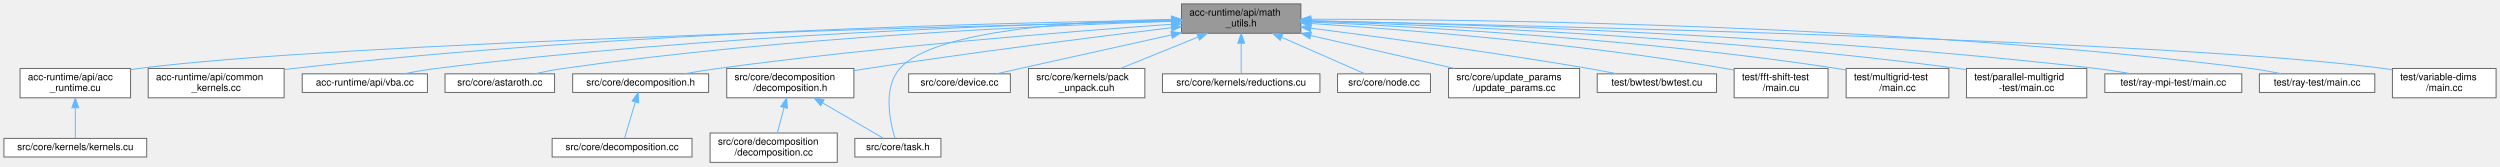
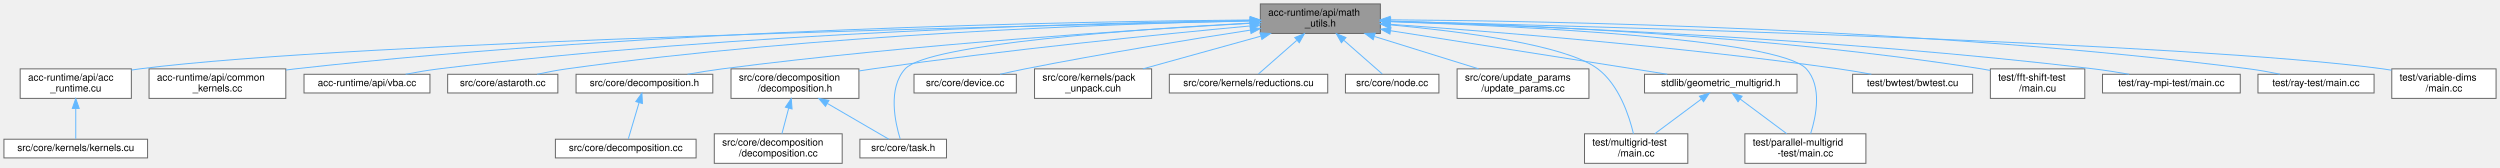
- <svg xmlns="http://www.w3.org/2000/svg" xmlns:xlink="http://www.w3.org/1999/xlink" width="2556pt" height="170pt" viewBox="0.00 0.00 2556.00 170.00">
+ <svg xmlns="http://www.w3.org/2000/svg" xmlns:xlink="http://www.w3.org/1999/xlink" width="2541pt" height="170pt" viewBox="0.00 0.00 2541.00 170.00">
  <g id="graph0" class="graph" transform="scale(1 1) rotate(0) translate(4 166)">
    <g id="Node000001" class="node">
      <g id="a_Node000001">
        <a xlink:title="Brief info.">
-           <polygon fill="#999999" stroke="#666666" points="1326,-162 1204,-162 1204,-132 1326,-132 1326,-162" />
-           <text text-anchor="start" x="1212" y="-150" font-family="Helvetica,sans-Serif" font-size="10.00">acc-runtime/api/math</text>
-           <text text-anchor="middle" x="1265" y="-139" font-family="Helvetica,sans-Serif" font-size="10.00">_utils.h</text>
+           <polygon fill="#999999" stroke="#666666" points="1399,-162 1277,-162 1277,-132 1399,-132 1399,-162" />
+           <text text-anchor="start" x="1285" y="-150" font-family="Helvetica,sans-Serif" font-size="10.00">acc-runtime/api/math</text>
+           <text text-anchor="middle" x="1338" y="-139" font-family="Helvetica,sans-Serif" font-size="10.00">_utils.h</text>
        </a>
      </g>
    </g>
    <g id="Node000002" class="node">
      <g id="a_Node000002">
        <a xlink:href="acc__runtime_8cu.html" target="_top" xlink:title=" ">
          <polygon fill="white" stroke="#666666" points="129.5,-96 16.5,-96 16.5,-66 129.5,-66 129.5,-96" />
          <text text-anchor="start" x="24.5" y="-84" font-family="Helvetica,sans-Serif" font-size="10.00">acc-runtime/api/acc</text>
          <text text-anchor="middle" x="73" y="-73" font-family="Helvetica,sans-Serif" font-size="10.00">_runtime.cu</text>
        </a>
      </g>
    </g>
    <g id="edge1_Node000001_Node000002" class="edge">
      <g id="a_edge1_Node000001_Node000002">
        <a xlink:title=" ">
-           <path fill="none" stroke="#63b8ff" d="M1193.78,-144.41C979.61,-139.36 343.57,-122.51 138,-96 135.25,-95.65 132.45,-95.23 129.62,-94.78" />
-           <polygon fill="#63b8ff" stroke="#63b8ff" points="1193.88,-147.91 1203.96,-144.64 1194.04,-140.91 1193.88,-147.91" />
+           <path fill="none" stroke="#63b8ff" d="M1266.43,-144.62C1042.69,-140.05 358.28,-124.1 138,-96 135.25,-95.65 132.45,-95.24 129.62,-94.79" />
+           <polygon fill="#63b8ff" stroke="#63b8ff" points="1266.66,-148.13 1276.73,-144.83 1266.81,-141.13 1266.66,-148.13" />
        </a>
      </g>
    </g>
    <g id="Node000004" class="node">
      <g id="a_Node000004">
        <a xlink:href="common__kernels_8cc.html" target="_top" xlink:title=" ">
          <polygon fill="white" stroke="#666666" points="286.5,-96 147.5,-96 147.5,-66 286.5,-66 286.5,-96" />
          <text text-anchor="start" x="155.5" y="-84" font-family="Helvetica,sans-Serif" font-size="10.00">acc-runtime/api/common</text>
          <text text-anchor="middle" x="217" y="-73" font-family="Helvetica,sans-Serif" font-size="10.00">_kernels.cc</text>
        </a>
      </g>
    </g>
    <g id="edge3_Node000001_Node000004" class="edge">
      <g id="a_edge3_Node000001_Node000004">
        <a xlink:title=" ">
-           <path fill="none" stroke="#63b8ff" d="M1193.61,-145.34C1032.83,-143.18 630.3,-134.1 296,-96 292.96,-95.65 289.85,-95.26 286.72,-94.84" />
-           <polygon fill="#63b8ff" stroke="#63b8ff" points="1193.8,-148.84 1203.84,-145.47 1193.89,-141.84 1193.8,-148.84" />
+           <path fill="none" stroke="#63b8ff" d="M1266.69,-145.7C1097.61,-144.32 659.34,-136.74 296,-96 292.95,-95.66 289.85,-95.27 286.72,-94.85" />
+           <polygon fill="#63b8ff" stroke="#63b8ff" points="1266.68,-149.2 1276.71,-145.78 1266.74,-142.2 1266.68,-149.2" />
        </a>
      </g>
    </g>
    <g id="Node000005" class="node">
      <g id="a_Node000005">
        <a xlink:href="vba_8cc.html" target="_top" xlink:title=" ">
          <polygon fill="white" stroke="#666666" points="433,-90.5 305,-90.5 305,-71.5 433,-71.5 433,-90.5" />
          <text text-anchor="middle" x="369" y="-78.5" font-family="Helvetica,sans-Serif" font-size="10.00">acc-runtime/api/vba.cc</text>
        </a>
      </g>
    </g>
    <g id="edge4_Node000001_Node000005" class="edge">
      <g id="a_edge4_Node000001_Node000005">
        <a xlink:title=" ">
-           <path fill="none" stroke="#63b8ff" d="M1193.44,-144.75C1050.24,-141.56 718.43,-130.76 442,-96 431.12,-94.63 419.41,-92.63 408.63,-90.56" />
-           <polygon fill="#63b8ff" stroke="#63b8ff" points="1193.76,-148.26 1203.84,-144.97 1193.91,-141.26 1193.76,-148.26" />
+           <path fill="none" stroke="#63b8ff" d="M1266.77,-145.25C1114.72,-142.96 747.33,-133.63 442,-96 430.99,-94.64 419.13,-92.62 408.25,-90.53" />
+           <polygon fill="#63b8ff" stroke="#63b8ff" points="1266.86,-148.76 1276.91,-145.4 1266.96,-141.76 1266.86,-148.76" />
        </a>
      </g>
    </g>
    <g id="Node000006" class="node">
      <g id="a_Node000006">
        <a xlink:href="astaroth_8cc.html" target="_top" xlink:title=" ">
          <polygon fill="white" stroke="#666666" points="563,-90.5 451,-90.5 451,-71.5 563,-71.5 563,-90.5" />
          <text text-anchor="middle" x="507" y="-78.5" font-family="Helvetica,sans-Serif" font-size="10.00">src/core/astaroth.cc</text>
        </a>
      </g>
    </g>
    <g id="edge5_Node000001_Node000006" class="edge">
      <g id="a_edge5_Node000001_Node000006">
        <a xlink:title=" ">
-           <path fill="none" stroke="#63b8ff" d="M1193.69,-144.15C1067.68,-140.14 797.61,-128.27 572,-96 562.29,-94.61 551.86,-92.6 542.26,-90.53" />
-           <polygon fill="#63b8ff" stroke="#63b8ff" points="1193.87,-147.66 1203.98,-144.47 1194.09,-140.66 1193.87,-147.66" />
+           <path fill="none" stroke="#63b8ff" d="M1266.34,-144.83C1130.35,-141.83 825.74,-131.41 572,-96 562.17,-94.63 551.61,-92.6 541.91,-90.51" />
+           <polygon fill="#63b8ff" stroke="#63b8ff" points="1266.55,-148.34 1276.62,-145.05 1266.7,-141.34 1266.55,-148.34" />
        </a>
      </g>
    </g>
    <g id="Node000007" class="node">
      <g id="a_Node000007">
        <a xlink:href="decomposition_8h.html" target="_top" xlink:title=" ">
          <polygon fill="white" stroke="#666666" points="720.5,-90.5 581.5,-90.5 581.5,-71.5 720.5,-71.5 720.5,-90.5" />
          <text text-anchor="middle" x="651" y="-78.5" font-family="Helvetica,sans-Serif" font-size="10.00">src/core/decomposition.h</text>
        </a>
      </g>
    </g>
    <g id="edge6_Node000001_Node000007" class="edge">
      <g id="a_edge6_Node000001_Node000007">
        <a xlink:title=" ">
-           <path fill="none" stroke="#63b8ff" d="M1193.58,-141.2C1090.8,-133.87 895.35,-118.34 730,-96 718.82,-94.49 706.8,-92.53 695.6,-90.56" />
-           <polygon fill="#63b8ff" stroke="#63b8ff" points="1193.61,-144.71 1203.84,-141.93 1194.11,-137.73 1193.61,-144.71" />
+           <path fill="none" stroke="#63b8ff" d="M1266.64,-142.3C1152.82,-135.9 923.27,-121.02 730,-96 718.53,-94.52 706.2,-92.52 694.76,-90.51" />
+           <polygon fill="#63b8ff" stroke="#63b8ff" points="1266.78,-145.81 1276.96,-142.87 1267.17,-138.82 1266.78,-145.81" />
        </a>
      </g>
    </g>
    <g id="Node000009" class="node">
      <g id="a_Node000009">
        <a xlink:href="decomposition_2decomposition_8h.html" target="_top" xlink:title=" ">
          <polygon fill="white" stroke="#666666" points="869,-96 739,-96 739,-66 869,-66 869,-96" />
          <text text-anchor="start" x="747" y="-84" font-family="Helvetica,sans-Serif" font-size="10.00">src/core/decomposition</text>
          <text text-anchor="middle" x="804" y="-73" font-family="Helvetica,sans-Serif" font-size="10.00">/decomposition.h</text>
        </a>
      </g>
    </g>
    <g id="edge8_Node000001_Node000009" class="edge">
      <g id="a_edge8_Node000001_Node000009">
        <a xlink:title=" ">
-           <path fill="none" stroke="#63b8ff" d="M1193.63,-137.64C1116.79,-128.4 991.03,-112.63 883,-96 878.46,-95.3 873.77,-94.55 869.06,-93.77" />
-           <polygon fill="#63b8ff" stroke="#63b8ff" points="1193.34,-141.13 1203.68,-138.84 1194.17,-134.18 1193.34,-141.13" />
+           <path fill="none" stroke="#63b8ff" d="M1266.69,-139.63C1176.96,-131.28 1018.2,-115.39 883,-96 878.45,-95.35 873.76,-94.63 869.04,-93.88" />
+           <polygon fill="#63b8ff" stroke="#63b8ff" points="1266.47,-143.13 1276.75,-140.56 1267.12,-136.16 1266.47,-143.13" />
        </a>
      </g>
    </g>
    <g id="Node000011" class="node">
      <g id="a_Node000011">
        <a xlink:href="task_8h.html" target="_top" xlink:title=" ">
          <polygon fill="white" stroke="#666666" points="958,-24.5 870,-24.5 870,-5.5 958,-5.5 958,-24.5" />
          <text text-anchor="middle" x="914" y="-12.5" font-family="Helvetica,sans-Serif" font-size="10.00">src/core/task.h</text>
        </a>
      </g>
    </g>
    <g id="edge15_Node000001_Node000011" class="edge">
      <g id="a_edge15_Node000001_Node000011">
        <a xlink:title=" ">
-           <path fill="none" stroke="#63b8ff" d="M1193.64,-146.18C1102.33,-144.74 951.67,-136.12 916,-96 898.28,-76.06 906.01,-41.03 910.99,-24.76" />
-           <polygon fill="#63b8ff" stroke="#63b8ff" points="1193.61,-149.68 1203.65,-146.32 1193.7,-142.68 1193.61,-149.68" />
+           <path fill="none" stroke="#63b8ff" d="M1266.92,-142.58C1152.82,-136.36 939.18,-121.44 916,-96 898.03,-76.28 905.89,-41.14 910.94,-24.8" />
+           <polygon fill="#63b8ff" stroke="#63b8ff" points="1266.8,-146.08 1276.97,-143.12 1267.17,-139.09 1266.8,-146.08" />
        </a>
      </g>
    </g>
    <g id="Node000012" class="node">
      <g id="a_Node000012">
        <a xlink:href="device_8cc.html" target="_top" xlink:title=" ">
          <polygon fill="white" stroke="#666666" points="1029,-90.5 925,-90.5 925,-71.5 1029,-71.5 1029,-90.5" />
          <text text-anchor="middle" x="977" y="-78.5" font-family="Helvetica,sans-Serif" font-size="10.00">src/core/device.cc</text>
        </a>
      </g>
    </g>
    <g id="edge11_Node000001_Node000012" class="edge">
      <g id="a_edge11_Node000001_Node000012">
        <a xlink:title=" ">
-           <path fill="none" stroke="#63b8ff" d="M1193.75,-130.32C1149.25,-120.51 1090.77,-107.57 1039,-96 1031.14,-94.24 1022.72,-92.35 1014.7,-90.54" />
-           <polygon fill="#63b8ff" stroke="#63b8ff" points="1193.08,-133.76 1203.59,-132.49 1194.58,-126.92 1193.08,-133.76" />
+           <path fill="none" stroke="#63b8ff" d="M1267,-135.41C1206.07,-126.02 1116.01,-111.44 1038,-96 1029.69,-94.35 1020.78,-92.41 1012.4,-90.51" />
+           <polygon fill="#63b8ff" stroke="#63b8ff" points="1266.48,-138.87 1276.9,-136.92 1267.55,-131.95 1266.48,-138.87" />
        </a>
      </g>
    </g>
    <g id="Node000013" class="node">
      <g id="a_Node000013">
        <a xlink:href="pack__unpack_8cuh.html" target="_top" xlink:title=" ">
          <polygon fill="white" stroke="#666666" points="1166.5,-96 1047.5,-96 1047.5,-66 1166.5,-66 1166.5,-96" />
          <text text-anchor="start" x="1055.5" y="-84" font-family="Helvetica,sans-Serif" font-size="10.00">src/core/kernels/pack</text>
          <text text-anchor="middle" x="1107" y="-73" font-family="Helvetica,sans-Serif" font-size="10.00">_unpack.cuh</text>
        </a>
      </g>
    </g>
    <g id="edge12_Node000001_Node000013" class="edge">
      <g id="a_edge12_Node000001_Node000013">
        <a xlink:title=" ">
-           <path fill="none" stroke="#63b8ff" d="M1221.03,-128.19C1195.94,-118.02 1164.93,-105.47 1141.59,-96.01" />
-           <polygon fill="#63b8ff" stroke="#63b8ff" points="1219.74,-131.44 1230.33,-131.95 1222.37,-124.96 1219.74,-131.44" />
+           <path fill="none" stroke="#63b8ff" d="M1277.56,-129.25C1240.24,-118.91 1192.9,-105.8 1157.58,-96.01" />
+           <polygon fill="#63b8ff" stroke="#63b8ff" points="1276.73,-132.66 1287.31,-131.95 1278.6,-125.91 1276.73,-132.66" />
        </a>
      </g>
    </g>
    <g id="Node000014" class="node">
      <g id="a_Node000014">
        <a xlink:href="reductions_8cu.html" target="_top" xlink:title=" ">
          <polygon fill="white" stroke="#666666" points="1345.5,-90.5 1184.5,-90.5 1184.5,-71.5 1345.5,-71.5 1345.5,-90.5" />
          <text text-anchor="middle" x="1265" y="-78.5" font-family="Helvetica,sans-Serif" font-size="10.00">src/core/kernels/reductions.cu</text>
        </a>
      </g>
    </g>
    <g id="edge13_Node000001_Node000014" class="edge">
      <g id="a_edge13_Node000001_Node000014">
        <a xlink:title=" ">
-           <path fill="none" stroke="#63b8ff" d="M1265,-121.6C1265,-110.8 1265,-98.78 1265,-90.84" />
-           <polygon fill="#63b8ff" stroke="#63b8ff" points="1261.5,-121.8 1265,-131.8 1268.5,-121.8 1261.5,-121.8" />
+           <path fill="none" stroke="#63b8ff" d="M1313.97,-124.93C1300.76,-113.35 1285.08,-99.61 1275.09,-90.84" />
+           <polygon fill="#63b8ff" stroke="#63b8ff" points="1311.97,-127.84 1321.8,-131.8 1316.59,-122.57 1311.97,-127.84" />
        </a>
      </g>
    </g>
    <g id="Node000015" class="node">
      <g id="a_Node000015">
        <a xlink:href="node_8cc.html" target="_top" xlink:title="Multi-GPU implementation.">
          <polygon fill="white" stroke="#666666" points="1458.5,-90.5 1363.5,-90.5 1363.5,-71.5 1458.5,-71.5 1458.5,-90.5" />
          <text text-anchor="middle" x="1411" y="-78.5" font-family="Helvetica,sans-Serif" font-size="10.00">src/core/node.cc</text>
        </a>
      </g>
    </g>
    <g id="edge14_Node000001_Node000015" class="edge">
      <g id="a_edge14_Node000001_Node000015">
        <a xlink:title=" ">
-           <path fill="none" stroke="#63b8ff" d="M1306.56,-127.78C1334.48,-115.54 1369.98,-99.98 1391.57,-90.52" />
-           <polygon fill="#63b8ff" stroke="#63b8ff" points="1304.79,-124.73 1297.04,-131.95 1307.6,-131.15 1304.79,-124.73" />
+           <path fill="none" stroke="#63b8ff" d="M1362.03,-124.93C1375.24,-113.35 1390.92,-99.61 1400.91,-90.84" />
+           <polygon fill="#63b8ff" stroke="#63b8ff" points="1359.41,-122.57 1354.2,-131.8 1364.03,-127.84 1359.41,-122.57" />
        </a>
      </g>
    </g>
    <g id="Node000016" class="node">
      <g id="a_Node000016">
        <a xlink:href="update__params_8cc.html" target="_top" xlink:title=" ">
          <polygon fill="white" stroke="#666666" points="1611,-96 1477,-96 1477,-66 1611,-66 1611,-96" />
          <text text-anchor="start" x="1485" y="-84" font-family="Helvetica,sans-Serif" font-size="10.00">src/core/update_params</text>
          <text text-anchor="middle" x="1544" y="-73" font-family="Helvetica,sans-Serif" font-size="10.00">/update_params.cc</text>
        </a>
      </g>
    </g>
    <g id="edge16_Node000001_Node000016" class="edge">
      <g id="a_edge16_Node000001_Node000016">
        <a xlink:title=" ">
-           <path fill="none" stroke="#63b8ff" d="M1336,-129.71C1381.37,-119.31 1439.61,-105.95 1482.92,-96.01" />
-           <polygon fill="#63b8ff" stroke="#63b8ff" points="1335.19,-126.31 1326.23,-131.95 1336.76,-133.13 1335.19,-126.31" />
+           <path fill="none" stroke="#63b8ff" d="M1393.18,-128.86C1426.26,-118.58 1467.79,-105.68 1498.9,-96.01" />
+           <polygon fill="#63b8ff" stroke="#63b8ff" points="1391.72,-125.65 1383.21,-131.95 1393.8,-132.33 1391.72,-125.65" />
        </a>
      </g>
    </g>
    <g id="Node000017" class="node">
      <g id="a_Node000017">
-         <a xlink:href="bwtest_8cu.html" target="_top" xlink:title=" ">
-           <polygon fill="white" stroke="#666666" points="1751,-90.5 1629,-90.5 1629,-71.5 1751,-71.5 1751,-90.5" />
-           <text text-anchor="middle" x="1690" y="-78.5" font-family="Helvetica,sans-Serif" font-size="10.00">test/bwtest/bwtest.cu</text>
+         <a xlink:href="stdlib_2geometric__multigrid_8h.html" target="_top" xlink:title=" ">
+           <polygon fill="white" stroke="#666666" points="1822.5,-90.5 1667.5,-90.5 1667.5,-71.5 1822.5,-71.5 1822.5,-90.5" />
+           <text text-anchor="middle" x="1745" y="-78.5" font-family="Helvetica,sans-Serif" font-size="10.00">stdlib/geometric_multigrid.h</text>
        </a>
      </g>
    </g>
    <g id="edge17_Node000001_Node000017" class="edge">
      <g id="a_edge17_Node000001_Node000017">
        <a xlink:title=" ">
-           <path fill="none" stroke="#63b8ff" d="M1336.38,-137.17C1408.2,-128 1522.04,-112.68 1620,-96 1629.53,-94.38 1639.75,-92.44 1649.36,-90.54" />
-           <polygon fill="#63b8ff" stroke="#63b8ff" points="1335.58,-133.75 1326.1,-138.48 1336.46,-140.69 1335.58,-133.75" />
+           <path fill="none" stroke="#63b8ff" d="M1409.4,-134.77C1489.63,-122.16 1618.13,-101.95 1690.63,-90.55" />
+           <polygon fill="#63b8ff" stroke="#63b8ff" points="1408.71,-131.34 1399.37,-136.35 1409.8,-138.25 1408.71,-131.34" />
        </a>
      </g>
    </g>
    <g id="Node000018" class="node">
      <g id="a_Node000018">
-         <a xlink:href="main_8cu.html" target="_top" xlink:title=" ">
-           <polygon fill="white" stroke="#666666" points="1865,-96 1769,-96 1769,-66 1865,-66 1865,-96" />
-           <text text-anchor="start" x="1777" y="-84" font-family="Helvetica,sans-Serif" font-size="10.00">test/fft-shift-test</text>
-           <text text-anchor="middle" x="1817" y="-73" font-family="Helvetica,sans-Serif" font-size="10.00">/main.cu</text>
-         </a>
-       </g>
-     </g>
-     <g id="edge18_Node000001_Node000018" class="edge">
-       <g id="a_edge18_Node000001_Node000018">
-         <a xlink:title=" ">
-           <path fill="none" stroke="#63b8ff" d="M1336.57,-141.93C1433.21,-135.71 1610.53,-121.77 1760,-96 1762.91,-95.5 1765.9,-94.93 1768.9,-94.32" />
-           <polygon fill="#63b8ff" stroke="#63b8ff" points="1336.1,-138.45 1326.34,-142.58 1336.54,-145.44 1336.1,-138.45" />
+         <a xlink:href="multigrid-test_2main_8cc.html" target="_top" xlink:title=" ">
+           <polygon fill="white" stroke="#666666" points="1711.5,-30 1606.5,-30 1606.5,0 1711.5,0 1711.5,-30" />
+           <text text-anchor="start" x="1614.5" y="-18" font-family="Helvetica,sans-Serif" font-size="10.00">test/multigrid-test</text>
+           <text text-anchor="middle" x="1659" y="-7" font-family="Helvetica,sans-Serif" font-size="10.00">/main.cc</text>
+         </a>
+       </g>
+     </g>
+     <g id="edge22_Node000001_Node000018" class="edge">
+       <g id="a_edge22_Node000001_Node000018">
+         <a xlink:title=" ">
+           <path fill="none" stroke="#63b8ff" d="M1409.06,-140.73C1481.45,-134.1 1587.54,-120.49 1620,-96 1641.59,-79.71 1651.88,-48.31 1656.24,-30.07" />
+           <polygon fill="#63b8ff" stroke="#63b8ff" points="1408.73,-137.24 1399.08,-141.62 1409.35,-144.22 1408.73,-137.24" />
        </a>
      </g>
    </g>
    <g id="Node000019" class="node">
      <g id="a_Node000019">
-         <a xlink:href="multigrid-test_2main_8cc.html" target="_top" xlink:title=" ">
-           <polygon fill="white" stroke="#666666" points="1988.5,-96 1883.5,-96 1883.5,-66 1988.5,-66 1988.5,-96" />
-           <text text-anchor="start" x="1891.5" y="-84" font-family="Helvetica,sans-Serif" font-size="10.00">test/multigrid-test</text>
-           <text text-anchor="middle" x="1936" y="-73" font-family="Helvetica,sans-Serif" font-size="10.00">/main.cc</text>
-         </a>
-       </g>
-     </g>
-     <g id="edge19_Node000001_Node000019" class="edge">
-       <g id="a_edge19_Node000001_Node000019">
-         <a xlink:title=" ">
-           <path fill="none" stroke="#63b8ff" d="M1336.28,-143.39C1450.38,-138.48 1680.85,-125.59 1874,-96 1877.05,-95.53 1880.18,-95 1883.33,-94.42" />
-           <polygon fill="#63b8ff" stroke="#63b8ff" points="1336.11,-139.89 1326.27,-143.81 1336.41,-146.89 1336.11,-139.89" />
+         <a xlink:href="parallel-multigrid-test_2main_8cc.html" target="_top" xlink:title=" ">
+           <polygon fill="white" stroke="#666666" points="1892.5,-30 1769.5,-30 1769.5,0 1892.5,0 1892.5,-30" />
+           <text text-anchor="start" x="1777.5" y="-18" font-family="Helvetica,sans-Serif" font-size="10.00">test/parallel-multigrid</text>
+           <text text-anchor="middle" x="1831" y="-7" font-family="Helvetica,sans-Serif" font-size="10.00">-test/main.cc</text>
+         </a>
+       </g>
+     </g>
+     <g id="edge23_Node000001_Node000019" class="edge">
+       <g id="a_edge23_Node000001_Node000019">
+         <a xlink:title=" ">
+           <path fill="none" stroke="#63b8ff" d="M1409.39,-143.96C1539.45,-139.51 1804.21,-126.74 1832,-96 1848.11,-78.17 1841.99,-47.91 1836.33,-30.15" />
+           <polygon fill="#63b8ff" stroke="#63b8ff" points="1409.01,-140.47 1399.13,-144.31 1409.24,-147.47 1409.01,-140.47" />
        </a>
      </g>
    </g>
    <g id="Node000020" class="node">
      <g id="a_Node000020">
-         <a xlink:href="parallel-multigrid-test_2main_8cc.html" target="_top" xlink:title=" ">
-           <polygon fill="white" stroke="#666666" points="2129.5,-96 2006.5,-96 2006.5,-66 2129.5,-66 2129.5,-96" />
-           <text text-anchor="start" x="2014.5" y="-84" font-family="Helvetica,sans-Serif" font-size="10.00">test/parallel-multigrid</text>
-           <text text-anchor="middle" x="2068" y="-73" font-family="Helvetica,sans-Serif" font-size="10.00">-test/main.cc</text>
+         <a xlink:href="bwtest_8cu.html" target="_top" xlink:title=" ">
+           <polygon fill="white" stroke="#666666" points="2001,-90.5 1879,-90.5 1879,-71.5 2001,-71.5 2001,-90.5" />
+           <text text-anchor="middle" x="1940" y="-78.5" font-family="Helvetica,sans-Serif" font-size="10.00">test/bwtest/bwtest.cu</text>
        </a>
      </g>
    </g>
    <g id="edge20_Node000001_Node000020" class="edge">
      <g id="a_edge20_Node000001_Node000020">
        <a xlink:title=" ">
-           <path fill="none" stroke="#63b8ff" d="M1336.41,-144.19C1467.85,-140.19 1756.73,-128.22 1998,-96 2000.7,-95.64 2003.46,-95.24 2006.24,-94.8" />
-           <polygon fill="#63b8ff" stroke="#63b8ff" points="1335.97,-140.7 1326.08,-144.5 1336.18,-147.7 1335.97,-140.7" />
+           <path fill="none" stroke="#63b8ff" d="M1409.2,-141.29C1510.69,-134.11 1702.66,-118.81 1865,-96 1875.76,-94.49 1887.32,-92.51 1898.06,-90.52" />
+           <polygon fill="#63b8ff" stroke="#63b8ff" points="1408.8,-137.81 1399.07,-142 1409.29,-144.79 1408.8,-137.81" />
        </a>
      </g>
    </g>
    <g id="Node000021" class="node">
      <g id="a_Node000021">
-         <a xlink:href="ray-mpi-test_2main_8cc.html" target="_top" xlink:title=" ">
-           <polygon fill="white" stroke="#666666" points="2288,-90.5 2148,-90.5 2148,-71.5 2288,-71.5 2288,-90.5" />
-           <text text-anchor="middle" x="2218" y="-78.5" font-family="Helvetica,sans-Serif" font-size="10.00">test/ray-mpi-test/main.cc</text>
+         <a xlink:href="main_8cu.html" target="_top" xlink:title=" ">
+           <polygon fill="white" stroke="#666666" points="2115,-96 2019,-96 2019,-66 2115,-66 2115,-96" />
+           <text text-anchor="start" x="2027" y="-84" font-family="Helvetica,sans-Serif" font-size="10.00">test/fft-shift-test</text>
+           <text text-anchor="middle" x="2067" y="-73" font-family="Helvetica,sans-Serif" font-size="10.00">/main.cu</text>
        </a>
      </g>
    </g>
    <g id="edge21_Node000001_Node000021" class="edge">
      <g id="a_edge21_Node000001_Node000021">
        <a xlink:title=" ">
-           <path fill="none" stroke="#63b8ff" d="M1336.55,-144.77C1486.05,-141.57 1842.32,-130.65 2139,-96 2150.76,-94.63 2163.42,-92.62 2175.09,-90.56" />
-           <polygon fill="#63b8ff" stroke="#63b8ff" points="1336.07,-141.28 1326.14,-144.99 1336.21,-148.28 1336.07,-141.28" />
+           <path fill="none" stroke="#63b8ff" d="M1409.14,-144.59C1532.29,-141.29 1792.82,-130.5 2010,-96 2012.92,-95.54 2015.91,-95 2018.91,-94.41" />
+           <polygon fill="#63b8ff" stroke="#63b8ff" points="1408.99,-141.1 1399.09,-144.85 1409.17,-148.09 1408.99,-141.1" />
        </a>
      </g>
    </g>
    <g id="Node000022" class="node">
      <g id="a_Node000022">
-         <a xlink:href="ray-test_2main_8cc.html" target="_top" xlink:title=" ">
-           <polygon fill="white" stroke="#666666" points="2424,-90.5 2306,-90.5 2306,-71.5 2424,-71.5 2424,-90.5" />
-           <text text-anchor="middle" x="2365" y="-78.5" font-family="Helvetica,sans-Serif" font-size="10.00">test/ray-test/main.cc</text>
-         </a>
-       </g>
-     </g>
-     <g id="edge22_Node000001_Node000022" class="edge">
-       <g id="a_edge22_Node000001_Node000022">
-         <a xlink:title=" ">
-           <path fill="none" stroke="#63b8ff" d="M1336.26,-146.33C1504.29,-146.28 1938.14,-141.36 2297,-96 2307.4,-94.69 2318.59,-92.65 2328.82,-90.53" />
-           <polygon fill="#63b8ff" stroke="#63b8ff" points="1336.06,-142.83 1326.06,-146.33 1336.06,-149.83 1336.06,-142.83" />
+         <a xlink:href="ray-mpi-test_2main_8cc.html" target="_top" xlink:title=" ">
+           <polygon fill="white" stroke="#666666" points="2273,-90.5 2133,-90.5 2133,-71.5 2273,-71.5 2273,-90.5" />
+           <text text-anchor="middle" x="2203" y="-78.5" font-family="Helvetica,sans-Serif" font-size="10.00">test/ray-mpi-test/main.cc</text>
+         </a>
+       </g>
+     </g>
+     <g id="edge24_Node000001_Node000022" class="edge">
+       <g id="a_edge24_Node000001_Node000022">
+         <a xlink:title=" ">
+           <path fill="none" stroke="#63b8ff" d="M1409.41,-144.13C1547.76,-139.92 1861.76,-127.48 2124,-96 2135.76,-94.59 2148.41,-92.57 2160.08,-90.51" />
+           <polygon fill="#63b8ff" stroke="#63b8ff" points="1409.25,-140.63 1399.36,-144.43 1409.46,-147.63 1409.25,-140.63" />
        </a>
      </g>
    </g>
    <g id="Node000023" class="node">
      <g id="a_Node000023">
+         <a xlink:href="ray-test_2main_8cc.html" target="_top" xlink:title=" ">
+           <polygon fill="white" stroke="#666666" points="2409,-90.5 2291,-90.5 2291,-71.5 2409,-71.5 2409,-90.5" />
+           <text text-anchor="middle" x="2350" y="-78.5" font-family="Helvetica,sans-Serif" font-size="10.00">test/ray-test/main.cc</text>
+         </a>
+       </g>
+     </g>
+     <g id="edge25_Node000001_Node000023" class="edge">
+       <g id="a_edge25_Node000001_Node000023">
+         <a xlink:title=" ">
+           <path fill="none" stroke="#63b8ff" d="M1409.08,-145.87C1566.83,-144.78 1957.87,-137.71 2282,-96 2292.28,-94.68 2303.33,-92.66 2313.47,-90.57" />
+           <polygon fill="#63b8ff" stroke="#63b8ff" points="1409.01,-142.37 1399.03,-145.93 1409.05,-149.37 1409.01,-142.37" />
+         </a>
+       </g>
+     </g>
+     <g id="Node000024" class="node">
+       <g id="a_Node000024">
        <a xlink:href="variable-dims_2main_8cc.html" target="_top" xlink:title=" ">
-           <polygon fill="white" stroke="#666666" points="2548,-96 2442,-96 2442,-66 2548,-66 2548,-96" />
-           <text text-anchor="start" x="2450" y="-84" font-family="Helvetica,sans-Serif" font-size="10.00">test/variable-dims</text>
-           <text text-anchor="middle" x="2495" y="-73" font-family="Helvetica,sans-Serif" font-size="10.00">/main.cc</text>
-         </a>
-       </g>
-     </g>
-     <g id="edge23_Node000001_Node000023" class="edge">
-       <g id="a_edge23_Node000001_Node000023">
-         <a xlink:title=" ">
-           <path fill="none" stroke="#63b8ff" d="M1336.19,-144.63C1555.56,-140.13 2219.24,-124.48 2433,-96 2435.84,-95.62 2438.75,-95.17 2441.68,-94.68" />
-           <polygon fill="#63b8ff" stroke="#63b8ff" points="1336.01,-141.13 1326.08,-144.83 1336.15,-148.13 1336.01,-141.13" />
+           <polygon fill="white" stroke="#666666" points="2533,-96 2427,-96 2427,-66 2533,-66 2533,-96" />
+           <text text-anchor="start" x="2435" y="-84" font-family="Helvetica,sans-Serif" font-size="10.00">test/variable-dims</text>
+           <text text-anchor="middle" x="2480" y="-73" font-family="Helvetica,sans-Serif" font-size="10.00">/main.cc</text>
+         </a>
+       </g>
+     </g>
+     <g id="edge26_Node000001_Node000024" class="edge">
+       <g id="a_edge26_Node000001_Node000024">
+         <a xlink:title=" ">
+           <path fill="none" stroke="#63b8ff" d="M1409.46,-144.33C1617.79,-139.21 2222.16,-122.44 2418,-96 2420.84,-95.62 2423.75,-95.17 2426.67,-94.67" />
+           <polygon fill="#63b8ff" stroke="#63b8ff" points="1409.16,-140.84 1399.25,-144.58 1409.33,-147.84 1409.16,-140.84" />
        </a>
      </g>
    </g>
    <g id="Node000003" class="node">
      <g id="a_Node000003">
        <a xlink:href="kernels_8cu.html" target="_top" xlink:title=" ">
          <polygon fill="white" stroke="#666666" points="146,-24.5 0,-24.5 0,-5.5 146,-5.5 146,-24.5" />
          <text text-anchor="middle" x="73" y="-12.5" font-family="Helvetica,sans-Serif" font-size="10.00">src/core/kernels/kernels.cu</text>
        </a>
      </g>
    </g>
    <g id="edge2_Node000002_Node000003" class="edge">
      <g id="a_edge2_Node000002_Node000003">
        <a xlink:title=" ">
          <path fill="none" stroke="#63b8ff" d="M73,-55.6C73,-44.8 73,-32.78 73,-24.84" />
          <polygon fill="#63b8ff" stroke="#63b8ff" points="69.5,-55.8 73,-65.8 76.5,-55.8 69.5,-55.8" />
        </a>
      </g>
    </g>
    <g id="Node000008" class="node">
      <g id="a_Node000008">
        <a xlink:href="decomposition_8cc.html" target="_top" xlink:title=" ">
          <polygon fill="white" stroke="#666666" points="703.5,-24.5 560.5,-24.5 560.5,-5.5 703.5,-5.5 703.5,-24.5" />
          <text text-anchor="middle" x="632" y="-12.5" font-family="Helvetica,sans-Serif" font-size="10.00">src/core/decomposition.cc</text>
        </a>
      </g>
    </g>
    <g id="edge7_Node000007_Node000008" class="edge">
      <g id="a_edge7_Node000007_Node000008">
        <a xlink:title=" ">
          <path fill="none" stroke="#63b8ff" d="M645.49,-61.45C641.93,-49.43 637.44,-34.32 634.64,-24.91" />
          <polygon fill="#63b8ff" stroke="#63b8ff" points="642.24,-62.78 648.44,-71.37 648.95,-60.79 642.24,-62.78" />
        </a>
      </g>
    </g>
    <g id="Node000010" class="node">
      <g id="a_Node000010">
        <a xlink:href="decomposition_2decomposition_8cc.html" target="_top" xlink:title=" ">
          <polygon fill="white" stroke="#666666" points="852,-30 722,-30 722,0 852,0 852,-30" />
          <text text-anchor="start" x="730" y="-18" font-family="Helvetica,sans-Serif" font-size="10.00">src/core/decomposition</text>
          <text text-anchor="middle" x="787" y="-7" font-family="Helvetica,sans-Serif" font-size="10.00">/decomposition.cc</text>
        </a>
      </g>
    </g>
    <g id="edge9_Node000009_Node000010" class="edge">
      <g id="a_edge9_Node000009_Node000010">
        <a xlink:title=" ">
          <path fill="none" stroke="#63b8ff" d="M797.65,-56.11C795.33,-47.38 792.79,-37.78 790.76,-30.16" />
          <polygon fill="#63b8ff" stroke="#63b8ff" points="794.28,-57.03 800.23,-65.8 801.04,-55.23 794.28,-57.03" />
        </a>
      </g>
    </g>
    <g id="edge10_Node000009_Node000011" class="edge">
      <g id="a_edge10_Node000009_Node000011">
        <a xlink:title=" ">
          <path fill="none" stroke="#63b8ff" d="M836.98,-60.81C857.74,-48.73 883.52,-33.73 899.36,-24.52" />
          <polygon fill="#63b8ff" stroke="#63b8ff" points="835.02,-57.9 828.14,-65.95 838.54,-63.95 835.02,-57.9" />
        </a>
      </g>
    </g>
+     <g id="edge18_Node000017_Node000018" class="edge">
+       <g id="a_edge18_Node000017_Node000018">
+         <a xlink:title=" ">
+           <path fill="none" stroke="#63b8ff" d="M1725.27,-65.32C1711.06,-54.74 1692,-40.56 1677.97,-30.12" />
+           <polygon fill="#63b8ff" stroke="#63b8ff" points="1723.29,-68.21 1733.4,-71.37 1727.47,-62.59 1723.29,-68.21" />
+         </a>
+       </g>
+     </g>
+     <g id="edge19_Node000017_Node000019" class="edge">
+       <g id="a_edge19_Node000017_Node000019">
+         <a xlink:title=" ">
+           <path fill="none" stroke="#63b8ff" d="M1764.73,-65.32C1778.94,-54.74 1798,-40.56 1812.03,-30.12" />
+           <polygon fill="#63b8ff" stroke="#63b8ff" points="1762.53,-62.59 1756.6,-71.37 1766.71,-68.21 1762.53,-62.59" />
+         </a>
+       </g>
+     </g>
  </g>
</svg>
